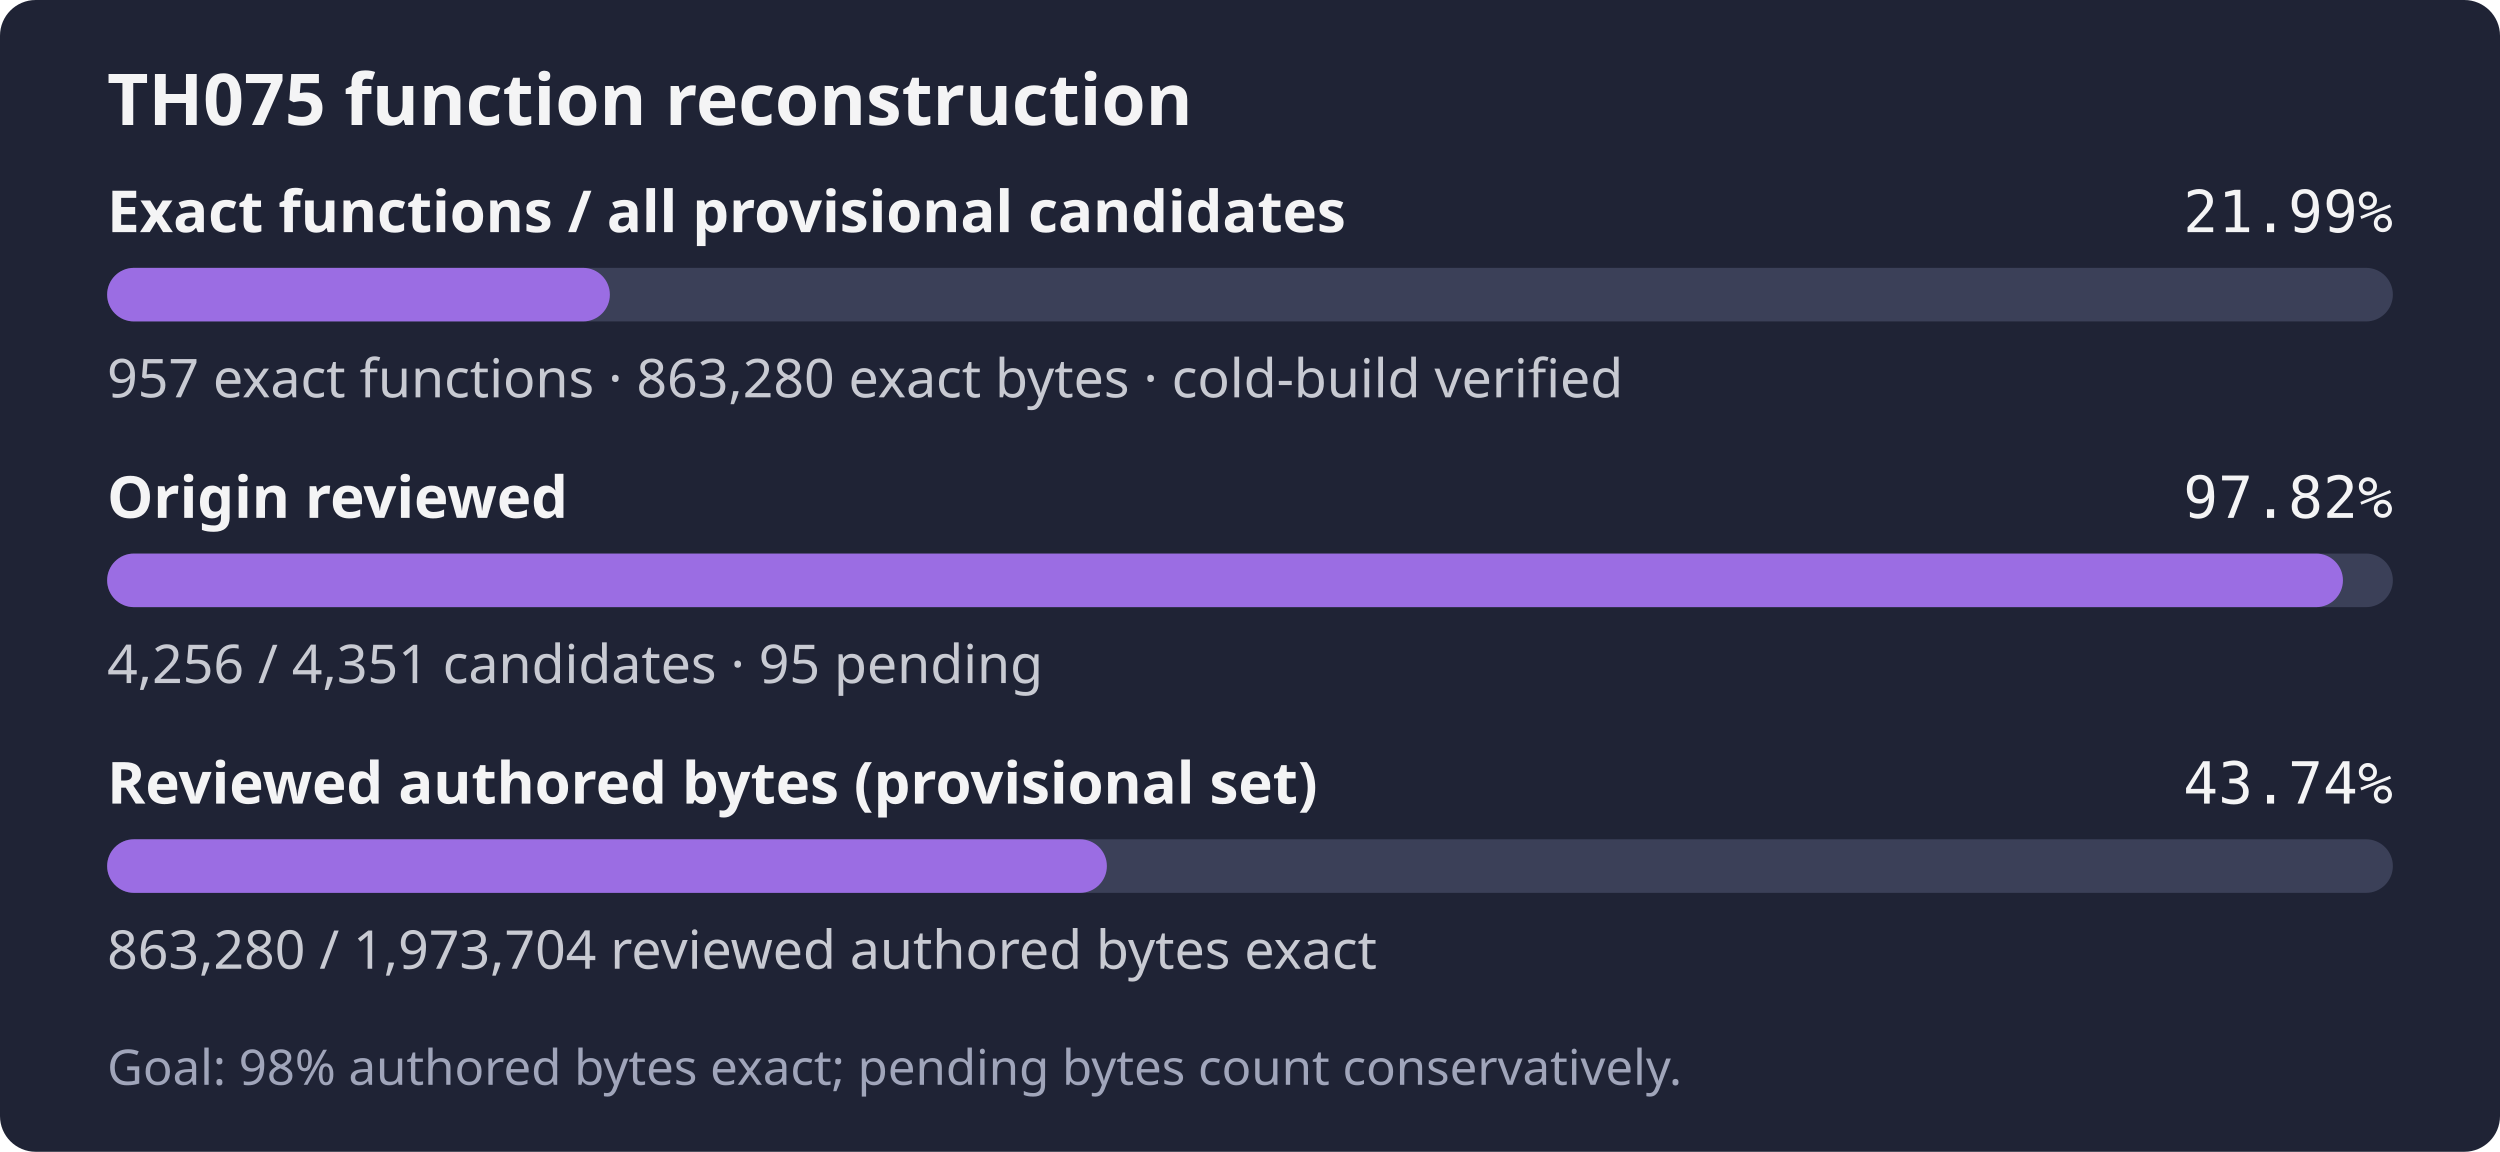
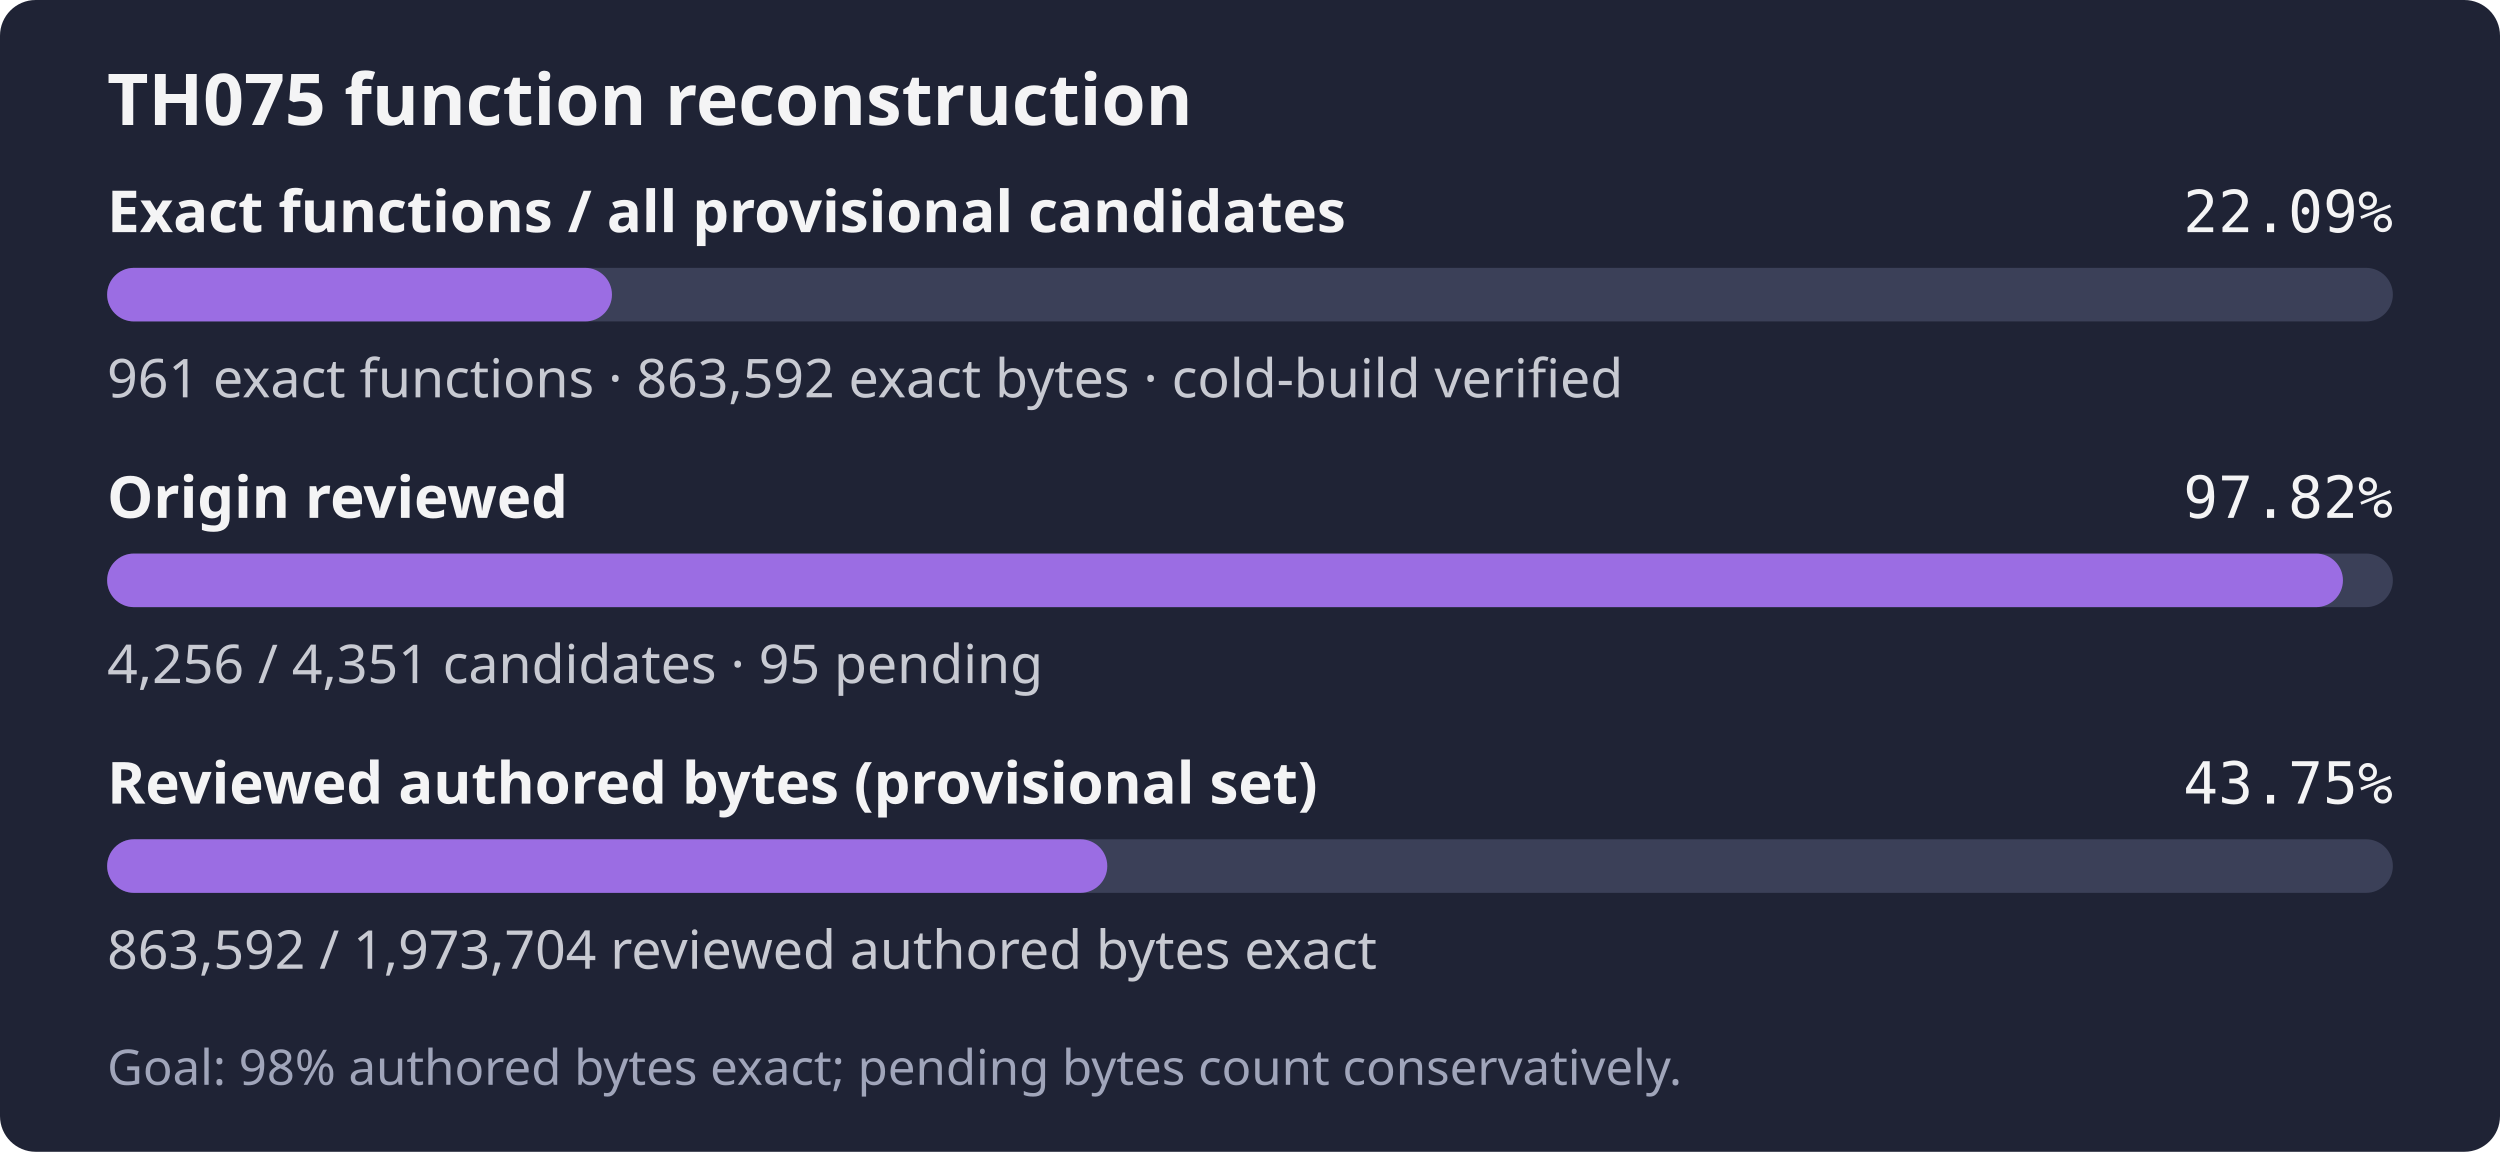
- <svg xmlns="http://www.w3.org/2000/svg" width="560" height="258" role="img" aria-label="TH075: 957 exact functions, 863,280 exact bytes; 4,256 of 4,351 candidates reviewed; Goal: 98% authored bytes exact; pending bytes count conservatively.">
+ <svg xmlns="http://www.w3.org/2000/svg" width="560" height="258" role="img" aria-label="TH075: 961 exact functions, 863,592 exact bytes; 4,256 of 4,351 candidates reviewed; Goal: 98% authored bytes exact; pending bytes count conservatively.">
  <rect width="560" height="258" rx="8" fill="#1f2335" />
  <text x="24" y="28" fill="#f4f4f5" font-family="sans-serif" font-size="16" font-weight="600">TH075 function reconstruction</text>
  <text x="24" y="52" fill="#f4f4f5" font-family="sans-serif" font-size="13" font-weight="600">Exact functions / all provisional candidates</text>
-   <text x="536" y="52" fill="#f4f4f5" text-anchor="end" font-family="monospace" font-size="13">21.99%</text>
+   <text x="536" y="52" fill="#f4f4f5" text-anchor="end" font-family="monospace" font-size="13">22.09%</text>
  <rect x="24" y="60" width="512" height="12" rx="6" fill="#3b4058" />
-   <rect x="24" y="60" width="112.61" height="12" rx="6" fill="#9b6de3" />
-   <text x="24" y="89" fill="#c8cad2" font-family="sans-serif" font-size="12">957 exact functions · 863,280 exact bytes · cold-build verified</text>
+   <rect x="24" y="60" width="113.08" height="12" rx="6" fill="#9b6de3" />
+   <text x="24" y="89" fill="#c8cad2" font-family="sans-serif" font-size="12">961 exact functions · 863,592 exact bytes · cold-build verified</text>
  <text x="24" y="116" fill="#f4f4f5" font-family="sans-serif" font-size="13" font-weight="600">Origin reviewed</text>
  <text x="536" y="116" fill="#f4f4f5" text-anchor="end" font-family="monospace" font-size="13">97.82%</text>
  <rect x="24" y="124" width="512" height="12" rx="6" fill="#3b4058" />
  <rect x="24" y="124" width="500.82" height="12" rx="6" fill="#9b6de3" />
  <text x="24" y="153" fill="#c8cad2" font-family="sans-serif" font-size="12">4,256 / 4,351 candidates · 95 pending</text>
  <text x="24" y="180" fill="#f4f4f5" font-family="sans-serif" font-size="13" font-weight="600">Reviewed authored bytes (provisional set)</text>
-   <text x="536" y="180" fill="#f4f4f5" text-anchor="end" font-family="monospace" font-size="13">43.74%</text>
+   <text x="536" y="180" fill="#f4f4f5" text-anchor="end" font-family="monospace" font-size="13">43.75%</text>
  <rect x="24" y="188" width="512" height="12" rx="6" fill="#3b4058" />
-   <rect x="24" y="188" width="223.94" height="12" rx="6" fill="#9b6de3" />
-   <text x="24" y="217" fill="#c8cad2" font-family="sans-serif" font-size="12">863,280 / 1,973,704 reviewed authored bytes exact</text>
+   <rect x="24" y="188" width="224.03" height="12" rx="6" fill="#9b6de3" />
+   <text x="24" y="217" fill="#c8cad2" font-family="sans-serif" font-size="12">863,592 / 1,973,704 reviewed authored bytes exact</text>
  <text x="24" y="243" fill="#a0a5ba" font-family="sans-serif" font-size="11">Goal: 98% authored bytes exact; pending bytes count conservatively.</text>
</svg>
